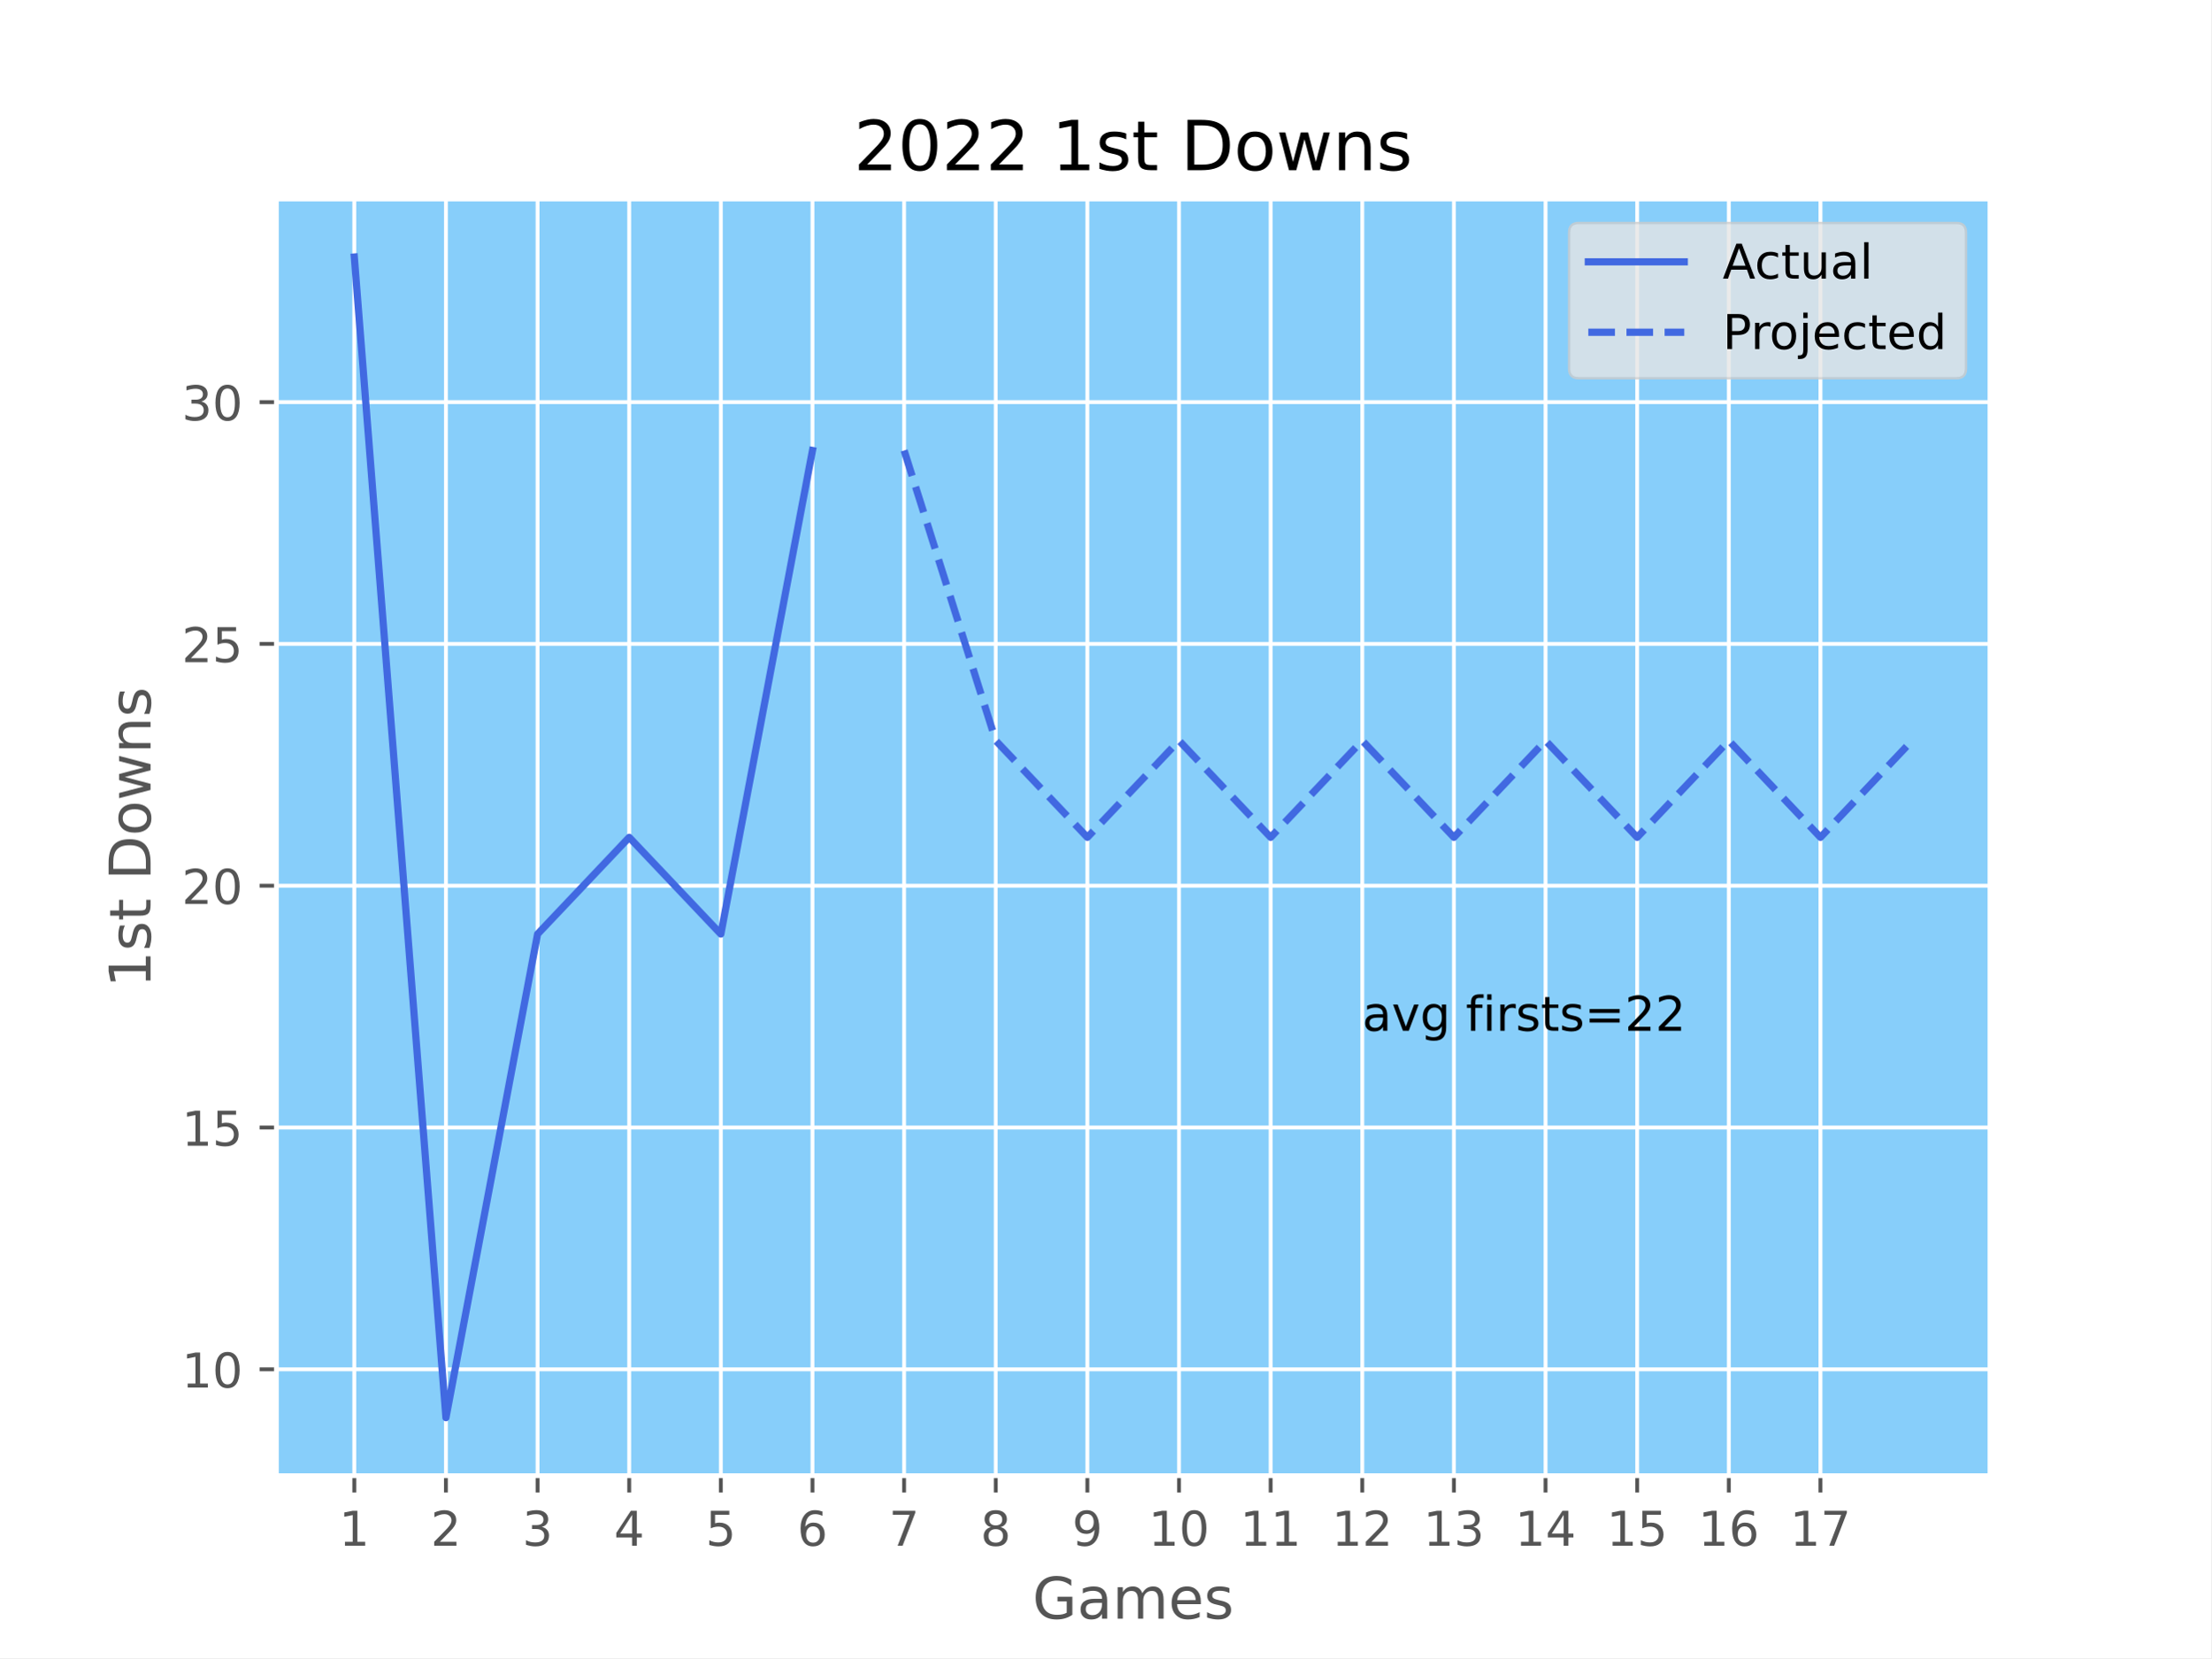
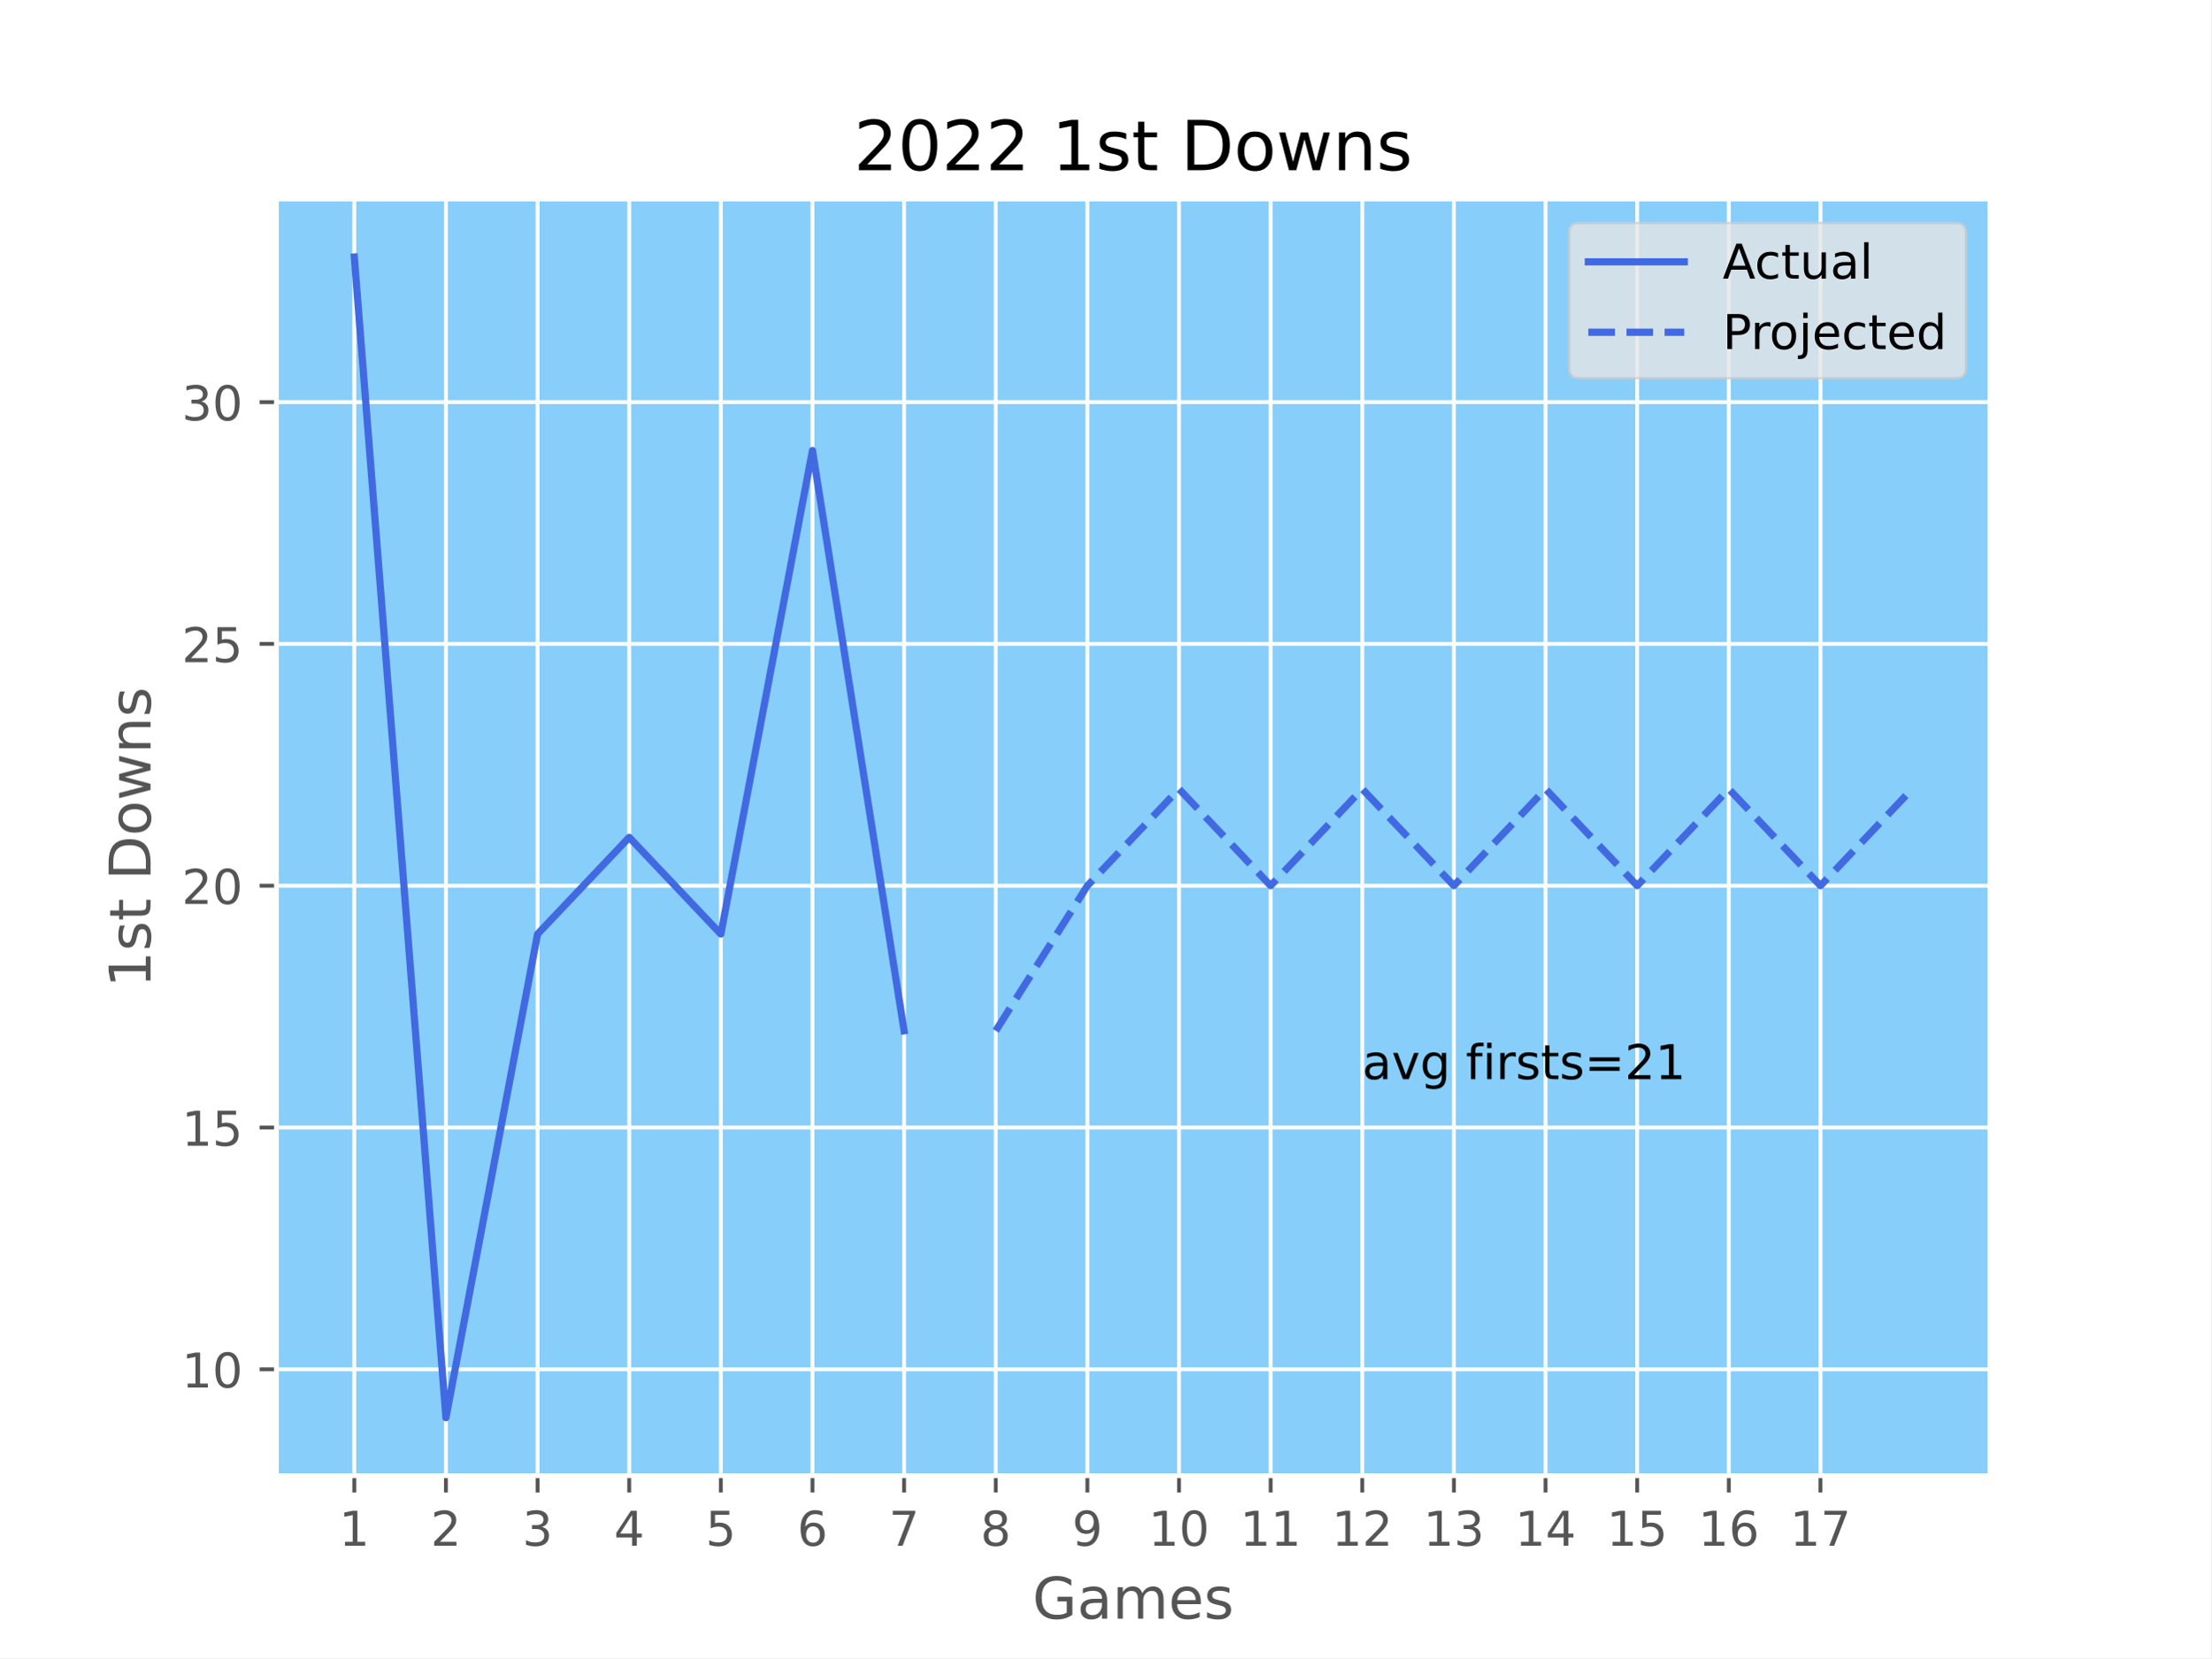
<svg xmlns="http://www.w3.org/2000/svg" xmlns:xlink="http://www.w3.org/1999/xlink" width="460.8pt" height="345.6pt" viewBox="0 0 460.8 345.6" version="1.1">
  <defs>
    <style type="text/css">*{stroke-linejoin: round; stroke-linecap: butt}</style>
  </defs>
  <g id="figure_1">
    <g id="patch_1">
      <path d="M 0 345.6  L 460.8 345.6  L 460.8 0  L 0 0  z " style="fill: #ffffff" />
    </g>
    <g id="axes_1">
      <g id="patch_2">
        <path d="M 57.6 307.584  L 414.72 307.584  L 414.72 41.472  L 57.6 41.472  z " style="fill: #87cefa" />
      </g>
      <g id="matplotlib.axis_1">
        <g id="xtick_1">
          <g id="line2d_1">
-             <path d="M 73.833 307.584  L 73.833 41.472  " clip-path="url(#pb34b026ad5)" style="fill: none; stroke: #ffffff; stroke-width: 0.8; stroke-linecap: square" />
+             <path d="M 73.833 307.584  L 73.833 41.472  " clip-path="url(#pcdaeeb64b1)" style="fill: none; stroke: #ffffff; stroke-width: 0.8; stroke-linecap: square" />
          </g>
          <g id="line2d_2">
            <defs>
-               <path id="m1aa68acdee" d="M 0 0  L 0 3.5  " style="stroke: #555555; stroke-width: 0.8" />
+               <path id="m46cfecf0d4" d="M 0 0  L 0 3.5  " style="stroke: #555555; stroke-width: 0.8" />
            </defs>
            <g>
-               <use xlink:href="#m1aa68acdee" x="73.833" y="307.584" style="fill: #555555; stroke: #555555; stroke-width: 0.8" />
+               <use xlink:href="#m46cfecf0d4" x="73.833" y="307.584" style="fill: #555555; stroke: #555555; stroke-width: 0.8" />
            </g>
          </g>
          <g id="text_1">
            <g style="fill: #555555" transform="translate(70.65148 322.1824) scale(0.1 -0.1)">
              <defs>
                <path id="DejaVuSans-31" d="M 794 531  L 1825 531  L 1825 4091  L 703 3866  L 703 4441  L 1819 4666  L 2450 4666  L 2450 531  L 3481 531  L 3481 0  L 794 0  L 794 531  z " transform="scale(0.015625)" />
              </defs>
              <use xlink:href="#DejaVuSans-31" />
            </g>
          </g>
        </g>
        <g id="xtick_2">
          <g id="line2d_3">
-             <path d="M 92.93 307.584  L 92.93 41.472  " clip-path="url(#pb34b026ad5)" style="fill: none; stroke: #ffffff; stroke-width: 0.8; stroke-linecap: square" />
+             <path d="M 92.93 307.584  L 92.93 41.472  " clip-path="url(#pcdaeeb64b1)" style="fill: none; stroke: #ffffff; stroke-width: 0.8; stroke-linecap: square" />
          </g>
          <g id="line2d_4">
            <g>
-               <use xlink:href="#m1aa68acdee" x="92.93" y="307.584" style="fill: #555555; stroke: #555555; stroke-width: 0.8" />
+               <use xlink:href="#m46cfecf0d4" x="92.93" y="307.584" style="fill: #555555; stroke: #555555; stroke-width: 0.8" />
            </g>
          </g>
          <g id="text_2">
            <g style="fill: #555555" transform="translate(89.7488 322.1824) scale(0.1 -0.1)">
              <defs>
                <path id="DejaVuSans-32" d="M 1228 531  L 3431 531  L 3431 0  L 469 0  L 469 531  Q 828 903 1448 1529  Q 2069 2156 2228 2338  Q 2531 2678 2651 2914  Q 2772 3150 2772 3378  Q 2772 3750 2511 3984  Q 2250 4219 1831 4219  Q 1534 4219 1204 4116  Q 875 4013 500 3803  L 500 4441  Q 881 4594 1212 4672  Q 1544 4750 1819 4750  Q 2544 4750 2975 4387  Q 3406 4025 3406 3419  Q 3406 3131 3298 2873  Q 3191 2616 2906 2266  Q 2828 2175 2409 1742  Q 1991 1309 1228 531  z " transform="scale(0.015625)" />
              </defs>
              <use xlink:href="#DejaVuSans-32" />
            </g>
          </g>
        </g>
        <g id="xtick_3">
          <g id="line2d_5">
-             <path d="M 112.027 307.584  L 112.027 41.472  " clip-path="url(#pb34b026ad5)" style="fill: none; stroke: #ffffff; stroke-width: 0.8; stroke-linecap: square" />
+             <path d="M 112.027 307.584  L 112.027 41.472  " clip-path="url(#pcdaeeb64b1)" style="fill: none; stroke: #ffffff; stroke-width: 0.8; stroke-linecap: square" />
          </g>
          <g id="line2d_6">
            <g>
-               <use xlink:href="#m1aa68acdee" x="112.027" y="307.584" style="fill: #555555; stroke: #555555; stroke-width: 0.8" />
+               <use xlink:href="#m46cfecf0d4" x="112.027" y="307.584" style="fill: #555555; stroke: #555555; stroke-width: 0.8" />
            </g>
          </g>
          <g id="text_3">
            <g style="fill: #555555" transform="translate(108.8461 322.1824) scale(0.1 -0.1)">
              <defs>
                <path id="DejaVuSans-33" d="M 2597 2516  Q 3050 2419 3304 2112  Q 3559 1806 3559 1356  Q 3559 666 3084 287  Q 2609 -91 1734 -91  Q 1441 -91 1130 -33  Q 819 25 488 141  L 488 750  Q 750 597 1062 519  Q 1375 441 1716 441  Q 2309 441 2620 675  Q 2931 909 2931 1356  Q 2931 1769 2642 2001  Q 2353 2234 1838 2234  L 1294 2234  L 1294 2753  L 1863 2753  Q 2328 2753 2575 2939  Q 2822 3125 2822 3475  Q 2822 3834 2567 4026  Q 2313 4219 1838 4219  Q 1578 4219 1281 4162  Q 984 4106 628 3988  L 628 4550  Q 988 4650 1302 4700  Q 1616 4750 1894 4750  Q 2613 4750 3031 4423  Q 3450 4097 3450 3541  Q 3450 3153 3228 2886  Q 3006 2619 2597 2516  z " transform="scale(0.015625)" />
              </defs>
              <use xlink:href="#DejaVuSans-33" />
            </g>
          </g>
        </g>
        <g id="xtick_4">
          <g id="line2d_7">
-             <path d="M 131.125 307.584  L 131.125 41.472  " clip-path="url(#pb34b026ad5)" style="fill: none; stroke: #ffffff; stroke-width: 0.8; stroke-linecap: square" />
+             <path d="M 131.125 307.584  L 131.125 41.472  " clip-path="url(#pcdaeeb64b1)" style="fill: none; stroke: #ffffff; stroke-width: 0.8; stroke-linecap: square" />
          </g>
          <g id="line2d_8">
            <g>
-               <use xlink:href="#m1aa68acdee" x="131.125" y="307.584" style="fill: #555555; stroke: #555555; stroke-width: 0.8" />
+               <use xlink:href="#m46cfecf0d4" x="131.125" y="307.584" style="fill: #555555; stroke: #555555; stroke-width: 0.8" />
            </g>
          </g>
          <g id="text_4">
            <g style="fill: #555555" transform="translate(127.9435 322.1824) scale(0.1 -0.1)">
              <defs>
                <path id="DejaVuSans-34" d="M 2419 4116  L 825 1625  L 2419 1625  L 2419 4116  z M 2253 4666  L 3047 4666  L 3047 1625  L 3713 1625  L 3713 1100  L 3047 1100  L 3047 0  L 2419 0  L 2419 1100  L 313 1100  L 313 1709  L 2253 4666  z " transform="scale(0.015625)" />
              </defs>
              <use xlink:href="#DejaVuSans-34" />
            </g>
          </g>
        </g>
        <g id="xtick_5">
          <g id="line2d_9">
-             <path d="M 150.222 307.584  L 150.222 41.472  " clip-path="url(#pb34b026ad5)" style="fill: none; stroke: #ffffff; stroke-width: 0.8; stroke-linecap: square" />
+             <path d="M 150.222 307.584  L 150.222 41.472  " clip-path="url(#pcdaeeb64b1)" style="fill: none; stroke: #ffffff; stroke-width: 0.8; stroke-linecap: square" />
          </g>
          <g id="line2d_10">
            <g>
-               <use xlink:href="#m1aa68acdee" x="150.222" y="307.584" style="fill: #555555; stroke: #555555; stroke-width: 0.8" />
+               <use xlink:href="#m46cfecf0d4" x="150.222" y="307.584" style="fill: #555555; stroke: #555555; stroke-width: 0.8" />
            </g>
          </g>
          <g id="text_5">
            <g style="fill: #555555" transform="translate(147.0408 322.1824) scale(0.1 -0.1)">
              <defs>
                <path id="DejaVuSans-35" d="M 691 4666  L 3169 4666  L 3169 4134  L 1269 4134  L 1269 2991  Q 1406 3038 1543 3061  Q 1681 3084 1819 3084  Q 2600 3084 3056 2656  Q 3513 2228 3513 1497  Q 3513 744 3044 326  Q 2575 -91 1722 -91  Q 1428 -91 1123 -41  Q 819 9 494 109  L 494 744  Q 775 591 1075 516  Q 1375 441 1709 441  Q 2250 441 2565 725  Q 2881 1009 2881 1497  Q 2881 1984 2565 2268  Q 2250 2553 1709 2553  Q 1456 2553 1204 2497  Q 953 2441 691 2322  L 691 4666  z " transform="scale(0.015625)" />
              </defs>
              <use xlink:href="#DejaVuSans-35" />
            </g>
          </g>
        </g>
        <g id="xtick_6">
          <g id="line2d_11">
-             <path d="M 169.319 307.584  L 169.319 41.472  " clip-path="url(#pb34b026ad5)" style="fill: none; stroke: #ffffff; stroke-width: 0.8; stroke-linecap: square" />
+             <path d="M 169.319 307.584  L 169.319 41.472  " clip-path="url(#pcdaeeb64b1)" style="fill: none; stroke: #ffffff; stroke-width: 0.8; stroke-linecap: square" />
          </g>
          <g id="line2d_12">
            <g>
-               <use xlink:href="#m1aa68acdee" x="169.319" y="307.584" style="fill: #555555; stroke: #555555; stroke-width: 0.8" />
+               <use xlink:href="#m46cfecf0d4" x="169.319" y="307.584" style="fill: #555555; stroke: #555555; stroke-width: 0.8" />
            </g>
          </g>
          <g id="text_6">
            <g style="fill: #555555" transform="translate(166.1381 322.1824) scale(0.1 -0.1)">
              <defs>
                <path id="DejaVuSans-36" d="M 2113 2584  Q 1688 2584 1439 2293  Q 1191 2003 1191 1497  Q 1191 994 1439 701  Q 1688 409 2113 409  Q 2538 409 2786 701  Q 3034 994 3034 1497  Q 3034 2003 2786 2293  Q 2538 2584 2113 2584  z M 3366 4563  L 3366 3988  Q 3128 4100 2886 4159  Q 2644 4219 2406 4219  Q 1781 4219 1451 3797  Q 1122 3375 1075 2522  Q 1259 2794 1537 2939  Q 1816 3084 2150 3084  Q 2853 3084 3261 2657  Q 3669 2231 3669 1497  Q 3669 778 3244 343  Q 2819 -91 2113 -91  Q 1303 -91 875 529  Q 447 1150 447 2328  Q 447 3434 972 4092  Q 1497 4750 2381 4750  Q 2619 4750 2861 4703  Q 3103 4656 3366 4563  z " transform="scale(0.015625)" />
              </defs>
              <use xlink:href="#DejaVuSans-36" />
            </g>
          </g>
        </g>
        <g id="xtick_7">
          <g id="line2d_13">
-             <path d="M 188.417 307.584  L 188.417 41.472  " clip-path="url(#pb34b026ad5)" style="fill: none; stroke: #ffffff; stroke-width: 0.8; stroke-linecap: square" />
+             <path d="M 188.417 307.584  L 188.417 41.472  " clip-path="url(#pcdaeeb64b1)" style="fill: none; stroke: #ffffff; stroke-width: 0.8; stroke-linecap: square" />
          </g>
          <g id="line2d_14">
            <g>
-               <use xlink:href="#m1aa68acdee" x="188.417" y="307.584" style="fill: #555555; stroke: #555555; stroke-width: 0.8" />
+               <use xlink:href="#m46cfecf0d4" x="188.417" y="307.584" style="fill: #555555; stroke: #555555; stroke-width: 0.8" />
            </g>
          </g>
          <g id="text_7">
            <g style="fill: #555555" transform="translate(185.2354 322.1824) scale(0.1 -0.1)">
              <defs>
                <path id="DejaVuSans-37" d="M 525 4666  L 3525 4666  L 3525 4397  L 1831 0  L 1172 0  L 2766 4134  L 525 4134  L 525 4666  z " transform="scale(0.015625)" />
              </defs>
              <use xlink:href="#DejaVuSans-37" />
            </g>
          </g>
        </g>
        <g id="xtick_8">
          <g id="line2d_15">
-             <path d="M 207.514 307.584  L 207.514 41.472  " clip-path="url(#pb34b026ad5)" style="fill: none; stroke: #ffffff; stroke-width: 0.8; stroke-linecap: square" />
+             <path d="M 207.514 307.584  L 207.514 41.472  " clip-path="url(#pcdaeeb64b1)" style="fill: none; stroke: #ffffff; stroke-width: 0.8; stroke-linecap: square" />
          </g>
          <g id="line2d_16">
            <g>
-               <use xlink:href="#m1aa68acdee" x="207.514" y="307.584" style="fill: #555555; stroke: #555555; stroke-width: 0.8" />
+               <use xlink:href="#m46cfecf0d4" x="207.514" y="307.584" style="fill: #555555; stroke: #555555; stroke-width: 0.8" />
            </g>
          </g>
          <g id="text_8">
            <g style="fill: #555555" transform="translate(204.3328 322.1824) scale(0.1 -0.1)">
              <defs>
                <path id="DejaVuSans-38" d="M 2034 2216  Q 1584 2216 1326 1975  Q 1069 1734 1069 1313  Q 1069 891 1326 650  Q 1584 409 2034 409  Q 2484 409 2743 651  Q 3003 894 3003 1313  Q 3003 1734 2745 1975  Q 2488 2216 2034 2216  z M 1403 2484  Q 997 2584 770 2862  Q 544 3141 544 3541  Q 544 4100 942 4425  Q 1341 4750 2034 4750  Q 2731 4750 3128 4425  Q 3525 4100 3525 3541  Q 3525 3141 3298 2862  Q 3072 2584 2669 2484  Q 3125 2378 3379 2068  Q 3634 1759 3634 1313  Q 3634 634 3220 271  Q 2806 -91 2034 -91  Q 1263 -91 848 271  Q 434 634 434 1313  Q 434 1759 690 2068  Q 947 2378 1403 2484  z M 1172 3481  Q 1172 3119 1398 2916  Q 1625 2713 2034 2713  Q 2441 2713 2670 2916  Q 2900 3119 2900 3481  Q 2900 3844 2670 4047  Q 2441 4250 2034 4250  Q 1625 4250 1398 4047  Q 1172 3844 1172 3481  z " transform="scale(0.015625)" />
              </defs>
              <use xlink:href="#DejaVuSans-38" />
            </g>
          </g>
        </g>
        <g id="xtick_9">
          <g id="line2d_17">
-             <path d="M 226.611 307.584  L 226.611 41.472  " clip-path="url(#pb34b026ad5)" style="fill: none; stroke: #ffffff; stroke-width: 0.8; stroke-linecap: square" />
+             <path d="M 226.611 307.584  L 226.611 41.472  " clip-path="url(#pcdaeeb64b1)" style="fill: none; stroke: #ffffff; stroke-width: 0.8; stroke-linecap: square" />
          </g>
          <g id="line2d_18">
            <g>
-               <use xlink:href="#m1aa68acdee" x="226.611" y="307.584" style="fill: #555555; stroke: #555555; stroke-width: 0.8" />
+               <use xlink:href="#m46cfecf0d4" x="226.611" y="307.584" style="fill: #555555; stroke: #555555; stroke-width: 0.8" />
            </g>
          </g>
          <g id="text_9">
            <g style="fill: #555555" transform="translate(223.4301 322.1824) scale(0.1 -0.1)">
              <defs>
                <path id="DejaVuSans-39" d="M 703 97  L 703 672  Q 941 559 1184 500  Q 1428 441 1663 441  Q 2288 441 2617 861  Q 2947 1281 2994 2138  Q 2813 1869 2534 1725  Q 2256 1581 1919 1581  Q 1219 1581 811 2004  Q 403 2428 403 3163  Q 403 3881 828 4315  Q 1253 4750 1959 4750  Q 2769 4750 3195 4129  Q 3622 3509 3622 2328  Q 3622 1225 3098 567  Q 2575 -91 1691 -91  Q 1453 -91 1209 -44  Q 966 3 703 97  z M 1959 2075  Q 2384 2075 2632 2365  Q 2881 2656 2881 3163  Q 2881 3666 2632 3958  Q 2384 4250 1959 4250  Q 1534 4250 1286 3958  Q 1038 3666 1038 3163  Q 1038 2656 1286 2365  Q 1534 2075 1959 2075  z " transform="scale(0.015625)" />
              </defs>
              <use xlink:href="#DejaVuSans-39" />
            </g>
          </g>
        </g>
        <g id="xtick_10">
          <g id="line2d_19">
-             <path d="M 245.709 307.584  L 245.709 41.472  " clip-path="url(#pb34b026ad5)" style="fill: none; stroke: #ffffff; stroke-width: 0.8; stroke-linecap: square" />
+             <path d="M 245.709 307.584  L 245.709 41.472  " clip-path="url(#pcdaeeb64b1)" style="fill: none; stroke: #ffffff; stroke-width: 0.8; stroke-linecap: square" />
          </g>
          <g id="line2d_20">
            <g>
-               <use xlink:href="#m1aa68acdee" x="245.709" y="307.584" style="fill: #555555; stroke: #555555; stroke-width: 0.8" />
+               <use xlink:href="#m46cfecf0d4" x="245.709" y="307.584" style="fill: #555555; stroke: #555555; stroke-width: 0.8" />
            </g>
          </g>
          <g id="text_10">
            <g style="fill: #555555" transform="translate(239.3462 322.1824) scale(0.1 -0.1)">
              <defs>
                <path id="DejaVuSans-30" d="M 2034 4250  Q 1547 4250 1301 3770  Q 1056 3291 1056 2328  Q 1056 1369 1301 889  Q 1547 409 2034 409  Q 2525 409 2770 889  Q 3016 1369 3016 2328  Q 3016 3291 2770 3770  Q 2525 4250 2034 4250  z M 2034 4750  Q 2819 4750 3233 4129  Q 3647 3509 3647 2328  Q 3647 1150 3233 529  Q 2819 -91 2034 -91  Q 1250 -91 836 529  Q 422 1150 422 2328  Q 422 3509 836 4129  Q 1250 4750 2034 4750  z " transform="scale(0.015625)" />
              </defs>
              <use xlink:href="#DejaVuSans-31" />
              <use xlink:href="#DejaVuSans-30" x="63.623" />
            </g>
          </g>
        </g>
        <g id="xtick_11">
          <g id="line2d_21">
-             <path d="M 264.806 307.584  L 264.806 41.472  " clip-path="url(#pb34b026ad5)" style="fill: none; stroke: #ffffff; stroke-width: 0.8; stroke-linecap: square" />
+             <path d="M 264.806 307.584  L 264.806 41.472  " clip-path="url(#pcdaeeb64b1)" style="fill: none; stroke: #ffffff; stroke-width: 0.8; stroke-linecap: square" />
          </g>
          <g id="line2d_22">
            <g>
-               <use xlink:href="#m1aa68acdee" x="264.806" y="307.584" style="fill: #555555; stroke: #555555; stroke-width: 0.8" />
+               <use xlink:href="#m46cfecf0d4" x="264.806" y="307.584" style="fill: #555555; stroke: #555555; stroke-width: 0.8" />
            </g>
          </g>
          <g id="text_11">
            <g style="fill: #555555" transform="translate(258.4435 322.1824) scale(0.1 -0.1)">
              <use xlink:href="#DejaVuSans-31" />
              <use xlink:href="#DejaVuSans-31" x="63.623" />
            </g>
          </g>
        </g>
        <g id="xtick_12">
          <g id="line2d_23">
-             <path d="M 283.903 307.584  L 283.903 41.472  " clip-path="url(#pb34b026ad5)" style="fill: none; stroke: #ffffff; stroke-width: 0.8; stroke-linecap: square" />
+             <path d="M 283.903 307.584  L 283.903 41.472  " clip-path="url(#pcdaeeb64b1)" style="fill: none; stroke: #ffffff; stroke-width: 0.8; stroke-linecap: square" />
          </g>
          <g id="line2d_24">
            <g>
-               <use xlink:href="#m1aa68acdee" x="283.903" y="307.584" style="fill: #555555; stroke: #555555; stroke-width: 0.8" />
+               <use xlink:href="#m46cfecf0d4" x="283.903" y="307.584" style="fill: #555555; stroke: #555555; stroke-width: 0.8" />
            </g>
          </g>
          <g id="text_12">
            <g style="fill: #555555" transform="translate(277.5408 322.1824) scale(0.1 -0.1)">
              <use xlink:href="#DejaVuSans-31" />
              <use xlink:href="#DejaVuSans-32" x="63.623" />
            </g>
          </g>
        </g>
        <g id="xtick_13">
          <g id="line2d_25">
-             <path d="M 303.001 307.584  L 303.001 41.472  " clip-path="url(#pb34b026ad5)" style="fill: none; stroke: #ffffff; stroke-width: 0.8; stroke-linecap: square" />
+             <path d="M 303.001 307.584  L 303.001 41.472  " clip-path="url(#pcdaeeb64b1)" style="fill: none; stroke: #ffffff; stroke-width: 0.8; stroke-linecap: square" />
          </g>
          <g id="line2d_26">
            <g>
-               <use xlink:href="#m1aa68acdee" x="303.001" y="307.584" style="fill: #555555; stroke: #555555; stroke-width: 0.8" />
+               <use xlink:href="#m46cfecf0d4" x="303.001" y="307.584" style="fill: #555555; stroke: #555555; stroke-width: 0.8" />
            </g>
          </g>
          <g id="text_13">
            <g style="fill: #555555" transform="translate(296.6381 322.1824) scale(0.1 -0.1)">
              <use xlink:href="#DejaVuSans-31" />
              <use xlink:href="#DejaVuSans-33" x="63.623" />
            </g>
          </g>
        </g>
        <g id="xtick_14">
          <g id="line2d_27">
-             <path d="M 322.098 307.584  L 322.098 41.472  " clip-path="url(#pb34b026ad5)" style="fill: none; stroke: #ffffff; stroke-width: 0.8; stroke-linecap: square" />
+             <path d="M 322.098 307.584  L 322.098 41.472  " clip-path="url(#pcdaeeb64b1)" style="fill: none; stroke: #ffffff; stroke-width: 0.8; stroke-linecap: square" />
          </g>
          <g id="line2d_28">
            <g>
-               <use xlink:href="#m1aa68acdee" x="322.098" y="307.584" style="fill: #555555; stroke: #555555; stroke-width: 0.8" />
+               <use xlink:href="#m46cfecf0d4" x="322.098" y="307.584" style="fill: #555555; stroke: #555555; stroke-width: 0.8" />
            </g>
          </g>
          <g id="text_14">
            <g style="fill: #555555" transform="translate(315.7355 322.1824) scale(0.1 -0.1)">
              <use xlink:href="#DejaVuSans-31" />
              <use xlink:href="#DejaVuSans-34" x="63.623" />
            </g>
          </g>
        </g>
        <g id="xtick_15">
          <g id="line2d_29">
-             <path d="M 341.195 307.584  L 341.195 41.472  " clip-path="url(#pb34b026ad5)" style="fill: none; stroke: #ffffff; stroke-width: 0.8; stroke-linecap: square" />
+             <path d="M 341.195 307.584  L 341.195 41.472  " clip-path="url(#pcdaeeb64b1)" style="fill: none; stroke: #ffffff; stroke-width: 0.8; stroke-linecap: square" />
          </g>
          <g id="line2d_30">
            <g>
-               <use xlink:href="#m1aa68acdee" x="341.195" y="307.584" style="fill: #555555; stroke: #555555; stroke-width: 0.8" />
+               <use xlink:href="#m46cfecf0d4" x="341.195" y="307.584" style="fill: #555555; stroke: #555555; stroke-width: 0.8" />
            </g>
          </g>
          <g id="text_15">
            <g style="fill: #555555" transform="translate(334.8328 322.1824) scale(0.1 -0.1)">
              <use xlink:href="#DejaVuSans-31" />
              <use xlink:href="#DejaVuSans-35" x="63.623" />
            </g>
          </g>
        </g>
        <g id="xtick_16">
          <g id="line2d_31">
-             <path d="M 360.293 307.584  L 360.293 41.472  " clip-path="url(#pb34b026ad5)" style="fill: none; stroke: #ffffff; stroke-width: 0.8; stroke-linecap: square" />
+             <path d="M 360.293 307.584  L 360.293 41.472  " clip-path="url(#pcdaeeb64b1)" style="fill: none; stroke: #ffffff; stroke-width: 0.8; stroke-linecap: square" />
          </g>
          <g id="line2d_32">
            <g>
-               <use xlink:href="#m1aa68acdee" x="360.293" y="307.584" style="fill: #555555; stroke: #555555; stroke-width: 0.8" />
+               <use xlink:href="#m46cfecf0d4" x="360.293" y="307.584" style="fill: #555555; stroke: #555555; stroke-width: 0.8" />
            </g>
          </g>
          <g id="text_16">
            <g style="fill: #555555" transform="translate(353.9301 322.1824) scale(0.1 -0.1)">
              <use xlink:href="#DejaVuSans-31" />
              <use xlink:href="#DejaVuSans-36" x="63.623" />
            </g>
          </g>
        </g>
        <g id="xtick_17">
          <g id="line2d_33">
-             <path d="M 379.39 307.584  L 379.39 41.472  " clip-path="url(#pb34b026ad5)" style="fill: none; stroke: #ffffff; stroke-width: 0.8; stroke-linecap: square" />
+             <path d="M 379.39 307.584  L 379.39 41.472  " clip-path="url(#pcdaeeb64b1)" style="fill: none; stroke: #ffffff; stroke-width: 0.8; stroke-linecap: square" />
          </g>
          <g id="line2d_34">
            <g>
-               <use xlink:href="#m1aa68acdee" x="379.39" y="307.584" style="fill: #555555; stroke: #555555; stroke-width: 0.8" />
+               <use xlink:href="#m46cfecf0d4" x="379.39" y="307.584" style="fill: #555555; stroke: #555555; stroke-width: 0.8" />
            </g>
          </g>
          <g id="text_17">
            <g style="fill: #555555" transform="translate(373.0274 322.1824) scale(0.1 -0.1)">
              <use xlink:href="#DejaVuSans-31" />
              <use xlink:href="#DejaVuSans-37" x="63.623" />
            </g>
          </g>
        </g>
        <g id="text_18">
          <g style="fill: #555555" transform="translate(215.1722 337.3802) scale(0.12 -0.12)">
            <defs>
              <path id="DejaVuSans-47" d="M 3809 666  L 3809 1919  L 2778 1919  L 2778 2438  L 4434 2438  L 4434 434  Q 4069 175 3628 42  Q 3188 -91 2688 -91  Q 1594 -91 976 548  Q 359 1188 359 2328  Q 359 3472 976 4111  Q 1594 4750 2688 4750  Q 3144 4750 3555 4637  Q 3966 4525 4313 4306  L 4313 3634  Q 3963 3931 3569 4081  Q 3175 4231 2741 4231  Q 1884 4231 1454 3753  Q 1025 3275 1025 2328  Q 1025 1384 1454 906  Q 1884 428 2741 428  Q 3075 428 3337 486  Q 3600 544 3809 666  z " transform="scale(0.015625)" />
              <path id="DejaVuSans-61" d="M 2194 1759  Q 1497 1759 1228 1600  Q 959 1441 959 1056  Q 959 750 1161 570  Q 1363 391 1709 391  Q 2188 391 2477 730  Q 2766 1069 2766 1631  L 2766 1759  L 2194 1759  z M 3341 1997  L 3341 0  L 2766 0  L 2766 531  Q 2569 213 2275 61  Q 1981 -91 1556 -91  Q 1019 -91 701 211  Q 384 513 384 1019  Q 384 1609 779 1909  Q 1175 2209 1959 2209  L 2766 2209  L 2766 2266  Q 2766 2663 2505 2880  Q 2244 3097 1772 3097  Q 1472 3097 1187 3025  Q 903 2953 641 2809  L 641 3341  Q 956 3463 1253 3523  Q 1550 3584 1831 3584  Q 2591 3584 2966 3190  Q 3341 2797 3341 1997  z " transform="scale(0.015625)" />
              <path id="DejaVuSans-6d" d="M 3328 2828  Q 3544 3216 3844 3400  Q 4144 3584 4550 3584  Q 5097 3584 5394 3201  Q 5691 2819 5691 2113  L 5691 0  L 5113 0  L 5113 2094  Q 5113 2597 4934 2840  Q 4756 3084 4391 3084  Q 3944 3084 3684 2787  Q 3425 2491 3425 1978  L 3425 0  L 2847 0  L 2847 2094  Q 2847 2600 2669 2842  Q 2491 3084 2119 3084  Q 1678 3084 1418 2786  Q 1159 2488 1159 1978  L 1159 0  L 581 0  L 581 3500  L 1159 3500  L 1159 2956  Q 1356 3278 1631 3431  Q 1906 3584 2284 3584  Q 2666 3584 2933 3390  Q 3200 3197 3328 2828  z " transform="scale(0.015625)" />
              <path id="DejaVuSans-65" d="M 3597 1894  L 3597 1613  L 953 1613  Q 991 1019 1311 708  Q 1631 397 2203 397  Q 2534 397 2845 478  Q 3156 559 3463 722  L 3463 178  Q 3153 47 2828 -22  Q 2503 -91 2169 -91  Q 1331 -91 842 396  Q 353 884 353 1716  Q 353 2575 817 3079  Q 1281 3584 2069 3584  Q 2775 3584 3186 3129  Q 3597 2675 3597 1894  z M 3022 2063  Q 3016 2534 2758 2815  Q 2500 3097 2075 3097  Q 1594 3097 1305 2825  Q 1016 2553 972 2059  L 3022 2063  z " transform="scale(0.015625)" />
              <path id="DejaVuSans-73" d="M 2834 3397  L 2834 2853  Q 2591 2978 2328 3040  Q 2066 3103 1784 3103  Q 1356 3103 1142 2972  Q 928 2841 928 2578  Q 928 2378 1081 2264  Q 1234 2150 1697 2047  L 1894 2003  Q 2506 1872 2764 1633  Q 3022 1394 3022 966  Q 3022 478 2636 193  Q 2250 -91 1575 -91  Q 1294 -91 989 -36  Q 684 19 347 128  L 347 722  Q 666 556 975 473  Q 1284 391 1588 391  Q 1994 391 2212 530  Q 2431 669 2431 922  Q 2431 1156 2273 1281  Q 2116 1406 1581 1522  L 1381 1569  Q 847 1681 609 1914  Q 372 2147 372 2553  Q 372 3047 722 3315  Q 1072 3584 1716 3584  Q 2034 3584 2315 3537  Q 2597 3491 2834 3397  z " transform="scale(0.015625)" />
            </defs>
            <use xlink:href="#DejaVuSans-47" />
            <use xlink:href="#DejaVuSans-61" x="77.49" />
            <use xlink:href="#DejaVuSans-6d" x="138.77" />
            <use xlink:href="#DejaVuSans-65" x="236.182" />
            <use xlink:href="#DejaVuSans-73" x="297.705" />
          </g>
        </g>
      </g>
      <g id="matplotlib.axis_2">
        <g id="ytick_1">
          <g id="line2d_35">
-             <path d="M 57.6 285.408  L 414.72 285.408  " clip-path="url(#pb34b026ad5)" style="fill: none; stroke: #ffffff; stroke-width: 0.8; stroke-linecap: square" />
+             <path d="M 57.6 285.408  L 414.72 285.408  " clip-path="url(#pcdaeeb64b1)" style="fill: none; stroke: #ffffff; stroke-width: 0.8; stroke-linecap: square" />
          </g>
          <g id="line2d_36">
            <defs>
-               <path id="m957d3a0a0b" d="M 0 0  L -3.5 0  " style="stroke: #555555; stroke-width: 0.8" />
+               <path id="m4bfd0c9c10" d="M 0 0  L -3.5 0  " style="stroke: #555555; stroke-width: 0.8" />
            </defs>
            <g>
-               <use xlink:href="#m957d3a0a0b" x="57.6" y="285.408" style="fill: #555555; stroke: #555555; stroke-width: 0.8" />
+               <use xlink:href="#m4bfd0c9c10" x="57.6" y="285.408" style="fill: #555555; stroke: #555555; stroke-width: 0.8" />
            </g>
          </g>
          <g id="text_19">
            <g style="fill: #555555" transform="translate(37.875 289.2072) scale(0.1 -0.1)">
              <use xlink:href="#DejaVuSans-31" />
              <use xlink:href="#DejaVuSans-30" x="63.623" />
            </g>
          </g>
        </g>
        <g id="ytick_2">
          <g id="line2d_37">
-             <path d="M 57.6 235.008  L 414.72 235.008  " clip-path="url(#pb34b026ad5)" style="fill: none; stroke: #ffffff; stroke-width: 0.8; stroke-linecap: square" />
+             <path d="M 57.6 235.008  L 414.72 235.008  " clip-path="url(#pcdaeeb64b1)" style="fill: none; stroke: #ffffff; stroke-width: 0.8; stroke-linecap: square" />
          </g>
          <g id="line2d_38">
            <g>
-               <use xlink:href="#m957d3a0a0b" x="57.6" y="235.008" style="fill: #555555; stroke: #555555; stroke-width: 0.8" />
+               <use xlink:href="#m4bfd0c9c10" x="57.6" y="235.008" style="fill: #555555; stroke: #555555; stroke-width: 0.8" />
            </g>
          </g>
          <g id="text_20">
            <g style="fill: #555555" transform="translate(37.875 238.8072) scale(0.1 -0.1)">
              <use xlink:href="#DejaVuSans-31" />
              <use xlink:href="#DejaVuSans-35" x="63.623" />
            </g>
          </g>
        </g>
        <g id="ytick_3">
          <g id="line2d_39">
-             <path d="M 57.6 184.608  L 414.72 184.608  " clip-path="url(#pb34b026ad5)" style="fill: none; stroke: #ffffff; stroke-width: 0.8; stroke-linecap: square" />
+             <path d="M 57.6 184.608  L 414.72 184.608  " clip-path="url(#pcdaeeb64b1)" style="fill: none; stroke: #ffffff; stroke-width: 0.8; stroke-linecap: square" />
          </g>
          <g id="line2d_40">
            <g>
-               <use xlink:href="#m957d3a0a0b" x="57.6" y="184.608" style="fill: #555555; stroke: #555555; stroke-width: 0.8" />
+               <use xlink:href="#m4bfd0c9c10" x="57.6" y="184.608" style="fill: #555555; stroke: #555555; stroke-width: 0.8" />
            </g>
          </g>
          <g id="text_21">
            <g style="fill: #555555" transform="translate(37.875 188.4072) scale(0.1 -0.1)">
              <use xlink:href="#DejaVuSans-32" />
              <use xlink:href="#DejaVuSans-30" x="63.623" />
            </g>
          </g>
        </g>
        <g id="ytick_4">
          <g id="line2d_41">
-             <path d="M 57.6 134.208  L 414.72 134.208  " clip-path="url(#pb34b026ad5)" style="fill: none; stroke: #ffffff; stroke-width: 0.8; stroke-linecap: square" />
+             <path d="M 57.6 134.208  L 414.72 134.208  " clip-path="url(#pcdaeeb64b1)" style="fill: none; stroke: #ffffff; stroke-width: 0.8; stroke-linecap: square" />
          </g>
          <g id="line2d_42">
            <g>
-               <use xlink:href="#m957d3a0a0b" x="57.6" y="134.208" style="fill: #555555; stroke: #555555; stroke-width: 0.8" />
+               <use xlink:href="#m4bfd0c9c10" x="57.6" y="134.208" style="fill: #555555; stroke: #555555; stroke-width: 0.8" />
            </g>
          </g>
          <g id="text_22">
            <g style="fill: #555555" transform="translate(37.875 138.0072) scale(0.1 -0.1)">
              <use xlink:href="#DejaVuSans-32" />
              <use xlink:href="#DejaVuSans-35" x="63.623" />
            </g>
          </g>
        </g>
        <g id="ytick_5">
          <g id="line2d_43">
-             <path d="M 57.6 83.808  L 414.72 83.808  " clip-path="url(#pb34b026ad5)" style="fill: none; stroke: #ffffff; stroke-width: 0.8; stroke-linecap: square" />
+             <path d="M 57.6 83.808  L 414.72 83.808  " clip-path="url(#pcdaeeb64b1)" style="fill: none; stroke: #ffffff; stroke-width: 0.8; stroke-linecap: square" />
          </g>
          <g id="line2d_44">
            <g>
-               <use xlink:href="#m957d3a0a0b" x="57.6" y="83.808" style="fill: #555555; stroke: #555555; stroke-width: 0.8" />
+               <use xlink:href="#m4bfd0c9c10" x="57.6" y="83.808" style="fill: #555555; stroke: #555555; stroke-width: 0.8" />
            </g>
          </g>
          <g id="text_23">
            <g style="fill: #555555" transform="translate(37.875 87.60722) scale(0.1 -0.1)">
              <use xlink:href="#DejaVuSans-33" />
              <use xlink:href="#DejaVuSans-30" x="63.623" />
            </g>
          </g>
        </g>
        <g id="text_24">
          <g style="fill: #555555" transform="translate(31.37937 205.8564) rotate(-90) scale(0.12 -0.12)">
            <defs>
              <path id="DejaVuSans-74" d="M 1172 4494  L 1172 3500  L 2356 3500  L 2356 3053  L 1172 3053  L 1172 1153  Q 1172 725 1289 603  Q 1406 481 1766 481  L 2356 481  L 2356 0  L 1766 0  Q 1100 0 847 248  Q 594 497 594 1153  L 594 3053  L 172 3053  L 172 3500  L 594 3500  L 594 4494  L 1172 4494  z " transform="scale(0.015625)" />
              <path id="DejaVuSans-20" transform="scale(0.015625)" />
              <path id="DejaVuSans-44" d="M 1259 4147  L 1259 519  L 2022 519  Q 2988 519 3436 956  Q 3884 1394 3884 2338  Q 3884 3275 3436 3711  Q 2988 4147 2022 4147  L 1259 4147  z M 628 4666  L 1925 4666  Q 3281 4666 3915 4102  Q 4550 3538 4550 2338  Q 4550 1131 3912 565  Q 3275 0 1925 0  L 628 0  L 628 4666  z " transform="scale(0.015625)" />
              <path id="DejaVuSans-6f" d="M 1959 3097  Q 1497 3097 1228 2736  Q 959 2375 959 1747  Q 959 1119 1226 758  Q 1494 397 1959 397  Q 2419 397 2687 759  Q 2956 1122 2956 1747  Q 2956 2369 2687 2733  Q 2419 3097 1959 3097  z M 1959 3584  Q 2709 3584 3137 3096  Q 3566 2609 3566 1747  Q 3566 888 3137 398  Q 2709 -91 1959 -91  Q 1206 -91 779 398  Q 353 888 353 1747  Q 353 2609 779 3096  Q 1206 3584 1959 3584  z " transform="scale(0.015625)" />
              <path id="DejaVuSans-77" d="M 269 3500  L 844 3500  L 1563 769  L 2278 3500  L 2956 3500  L 3675 769  L 4391 3500  L 4966 3500  L 4050 0  L 3372 0  L 2619 2869  L 1863 0  L 1184 0  L 269 3500  z " transform="scale(0.015625)" />
              <path id="DejaVuSans-6e" d="M 3513 2113  L 3513 0  L 2938 0  L 2938 2094  Q 2938 2591 2744 2837  Q 2550 3084 2163 3084  Q 1697 3084 1428 2787  Q 1159 2491 1159 1978  L 1159 0  L 581 0  L 581 3500  L 1159 3500  L 1159 2956  Q 1366 3272 1645 3428  Q 1925 3584 2291 3584  Q 2894 3584 3203 3211  Q 3513 2838 3513 2113  z " transform="scale(0.015625)" />
            </defs>
            <use xlink:href="#DejaVuSans-31" />
            <use xlink:href="#DejaVuSans-73" x="63.623" />
            <use xlink:href="#DejaVuSans-74" x="115.723" />
            <use xlink:href="#DejaVuSans-20" x="154.932" />
            <use xlink:href="#DejaVuSans-44" x="186.719" />
            <use xlink:href="#DejaVuSans-6f" x="263.721" />
            <use xlink:href="#DejaVuSans-77" x="324.902" />
            <use xlink:href="#DejaVuSans-6e" x="406.689" />
            <use xlink:href="#DejaVuSans-73" x="470.068" />
          </g>
        </g>
      </g>
      <g id="line2d_45">
-         <path d="M 73.833 53.568  L 92.93 295.488  L 112.027 194.688  L 131.125 174.528  L 150.222 194.688  L 169.319 93.888  " clip-path="url(#pb34b026ad5)" style="fill: none; stroke: #4169e1; stroke-width: 1.5; stroke-linecap: square" />
+         <path d="M 73.833 53.568  L 92.93 295.488  L 112.027 194.688  L 131.125 174.528  L 150.222 194.688  L 169.319 93.888  L 188.417 214.848  " clip-path="url(#pcdaeeb64b1)" style="fill: none; stroke: #4169e1; stroke-width: 1.5; stroke-linecap: square" />
      </g>
      <g id="line2d_46">
-         <path d="M 188.417 93.888  L 207.514 154.368  L 226.611 174.528  L 245.709 154.368  L 264.806 174.528  L 283.903 154.368  L 303.001 174.528  L 322.098 154.368  L 341.195 174.528  L 360.293 154.368  L 379.39 174.528  L 398.487 154.368  " clip-path="url(#pb34b026ad5)" style="fill: none; stroke-dasharray: 5.55,2.4; stroke-dashoffset: 0; stroke: #4169e1; stroke-width: 1.5" />
+         <path d="M 207.514 214.848  L 226.611 184.608  L 245.709 164.448  L 264.806 184.608  L 283.903 164.448  L 303.001 184.608  L 322.098 164.448  L 341.195 184.608  L 360.293 164.448  L 379.39 184.608  L 398.487 164.448  " clip-path="url(#pcdaeeb64b1)" style="fill: none; stroke-dasharray: 5.55,2.4; stroke-dashoffset: 0; stroke: #4169e1; stroke-width: 1.5" />
      </g>
      <g id="patch_3">
        <path d="M 57.6 307.584  L 57.6 41.472  " style="fill: none; stroke: #ffffff; stroke-linejoin: miter; stroke-linecap: square" />
      </g>
      <g id="patch_4">
        <path d="M 414.72 307.584  L 414.72 41.472  " style="fill: none; stroke: #ffffff; stroke-linejoin: miter; stroke-linecap: square" />
      </g>
      <g id="patch_5">
        <path d="M 57.6 307.584  L 414.72 307.584  " style="fill: none; stroke: #ffffff; stroke-linejoin: miter; stroke-linecap: square" />
      </g>
      <g id="patch_6">
        <path d="M 57.6 41.472  L 414.72 41.472  " style="fill: none; stroke: #ffffff; stroke-linejoin: miter; stroke-linecap: square" />
      </g>
      <g id="text_25">
-         <g transform="translate(283.9033 214.848) scale(0.1 -0.1)">
+         <g transform="translate(283.9033 224.928) scale(0.1 -0.1)">
          <defs>
            <path id="DejaVuSans-76" d="M 191 3500  L 800 3500  L 1894 563  L 2988 3500  L 3597 3500  L 2284 0  L 1503 0  L 191 3500  z " transform="scale(0.015625)" />
            <path id="DejaVuSans-67" d="M 2906 1791  Q 2906 2416 2648 2759  Q 2391 3103 1925 3103  Q 1463 3103 1205 2759  Q 947 2416 947 1791  Q 947 1169 1205 825  Q 1463 481 1925 481  Q 2391 481 2648 825  Q 2906 1169 2906 1791  z M 3481 434  Q 3481 -459 3084 -895  Q 2688 -1331 1869 -1331  Q 1566 -1331 1297 -1286  Q 1028 -1241 775 -1147  L 775 -588  Q 1028 -725 1275 -790  Q 1522 -856 1778 -856  Q 2344 -856 2625 -561  Q 2906 -266 2906 331  L 2906 616  Q 2728 306 2450 153  Q 2172 0 1784 0  Q 1141 0 747 490  Q 353 981 353 1791  Q 353 2603 747 3093  Q 1141 3584 1784 3584  Q 2172 3584 2450 3431  Q 2728 3278 2906 2969  L 2906 3500  L 3481 3500  L 3481 434  z " transform="scale(0.015625)" />
            <path id="DejaVuSans-66" d="M 2375 4863  L 2375 4384  L 1825 4384  Q 1516 4384 1395 4259  Q 1275 4134 1275 3809  L 1275 3500  L 2222 3500  L 2222 3053  L 1275 3053  L 1275 0  L 697 0  L 697 3053  L 147 3053  L 147 3500  L 697 3500  L 697 3744  Q 697 4328 969 4595  Q 1241 4863 1831 4863  L 2375 4863  z " transform="scale(0.015625)" />
            <path id="DejaVuSans-69" d="M 603 3500  L 1178 3500  L 1178 0  L 603 0  L 603 3500  z M 603 4863  L 1178 4863  L 1178 4134  L 603 4134  L 603 4863  z " transform="scale(0.015625)" />
            <path id="DejaVuSans-72" d="M 2631 2963  Q 2534 3019 2420 3045  Q 2306 3072 2169 3072  Q 1681 3072 1420 2755  Q 1159 2438 1159 1844  L 1159 0  L 581 0  L 581 3500  L 1159 3500  L 1159 2956  Q 1341 3275 1631 3429  Q 1922 3584 2338 3584  Q 2397 3584 2469 3576  Q 2541 3569 2628 3553  L 2631 2963  z " transform="scale(0.015625)" />
            <path id="DejaVuSans-3d" d="M 678 2906  L 4684 2906  L 4684 2381  L 678 2381  L 678 2906  z M 678 1631  L 4684 1631  L 4684 1100  L 678 1100  L 678 1631  z " transform="scale(0.015625)" />
          </defs>
          <use xlink:href="#DejaVuSans-61" />
          <use xlink:href="#DejaVuSans-76" x="61.279" />
          <use xlink:href="#DejaVuSans-67" x="120.459" />
          <use xlink:href="#DejaVuSans-20" x="183.936" />
          <use xlink:href="#DejaVuSans-66" x="215.723" />
          <use xlink:href="#DejaVuSans-69" x="250.928" />
          <use xlink:href="#DejaVuSans-72" x="278.711" />
          <use xlink:href="#DejaVuSans-73" x="319.824" />
          <use xlink:href="#DejaVuSans-74" x="371.924" />
          <use xlink:href="#DejaVuSans-73" x="411.133" />
          <use xlink:href="#DejaVuSans-3d" x="463.232" />
          <use xlink:href="#DejaVuSans-32" x="547.021" />
-           <use xlink:href="#DejaVuSans-32" x="610.645" />
+           <use xlink:href="#DejaVuSans-31" x="610.645" />
        </g>
      </g>
      <g id="text_26">
        <g transform="translate(177.9536 35.472) scale(0.144 -0.144)">
          <use xlink:href="#DejaVuSans-32" />
          <use xlink:href="#DejaVuSans-30" x="63.623" />
          <use xlink:href="#DejaVuSans-32" x="127.246" />
          <use xlink:href="#DejaVuSans-32" x="190.869" />
          <use xlink:href="#DejaVuSans-20" x="254.492" />
          <use xlink:href="#DejaVuSans-31" x="286.279" />
          <use xlink:href="#DejaVuSans-73" x="349.902" />
          <use xlink:href="#DejaVuSans-74" x="402.002" />
          <use xlink:href="#DejaVuSans-20" x="441.211" />
          <use xlink:href="#DejaVuSans-44" x="472.998" />
          <use xlink:href="#DejaVuSans-6f" x="550" />
          <use xlink:href="#DejaVuSans-77" x="611.182" />
          <use xlink:href="#DejaVuSans-6e" x="692.969" />
          <use xlink:href="#DejaVuSans-73" x="756.348" />
        </g>
      </g>
      <g id="legend_1">
        <g id="patch_7">
          <path d="M 329.009 78.828  L 407.72 78.828  Q 409.72 78.828 409.72 76.828  L 409.72 48.472  Q 409.72 46.472 407.72 46.472  L 329.009 46.472  Q 327.009 46.472 327.009 48.472  L 327.009 76.828  Q 327.009 78.828 329.009 78.828  z " style="fill: #e5e5e5; opacity: 0.8; stroke: #cccccc; stroke-width: 0.5; stroke-linejoin: miter" />
        </g>
        <g id="line2d_47">
          <path d="M 331.009 54.57  L 341.009 54.57  L 351.009 54.57  " style="fill: none; stroke: #4169e1; stroke-width: 1.5; stroke-linecap: square" />
        </g>
        <g id="text_27">
          <g transform="translate(359.0091 58.07044) scale(0.1 -0.1)">
            <defs>
              <path id="DejaVuSans-41" d="M 2188 4044  L 1331 1722  L 3047 1722  L 2188 4044  z M 1831 4666  L 2547 4666  L 4325 0  L 3669 0  L 3244 1197  L 1141 1197  L 716 0  L 50 0  L 1831 4666  z " transform="scale(0.015625)" />
              <path id="DejaVuSans-63" d="M 3122 3366  L 3122 2828  Q 2878 2963 2633 3030  Q 2388 3097 2138 3097  Q 1578 3097 1268 2742  Q 959 2388 959 1747  Q 959 1106 1268 751  Q 1578 397 2138 397  Q 2388 397 2633 464  Q 2878 531 3122 666  L 3122 134  Q 2881 22 2623 -34  Q 2366 -91 2075 -91  Q 1284 -91 818 406  Q 353 903 353 1747  Q 353 2603 823 3093  Q 1294 3584 2113 3584  Q 2378 3584 2631 3529  Q 2884 3475 3122 3366  z " transform="scale(0.015625)" />
              <path id="DejaVuSans-75" d="M 544 1381  L 544 3500  L 1119 3500  L 1119 1403  Q 1119 906 1312 657  Q 1506 409 1894 409  Q 2359 409 2629 706  Q 2900 1003 2900 1516  L 2900 3500  L 3475 3500  L 3475 0  L 2900 0  L 2900 538  Q 2691 219 2414 64  Q 2138 -91 1772 -91  Q 1169 -91 856 284  Q 544 659 544 1381  z M 1991 3584  L 1991 3584  z " transform="scale(0.015625)" />
              <path id="DejaVuSans-6c" d="M 603 4863  L 1178 4863  L 1178 0  L 603 0  L 603 4863  z " transform="scale(0.015625)" />
            </defs>
            <use xlink:href="#DejaVuSans-41" />
            <use xlink:href="#DejaVuSans-63" x="66.658" />
            <use xlink:href="#DejaVuSans-74" x="121.639" />
            <use xlink:href="#DejaVuSans-75" x="160.848" />
            <use xlink:href="#DejaVuSans-61" x="224.227" />
            <use xlink:href="#DejaVuSans-6c" x="285.506" />
          </g>
        </g>
        <g id="line2d_48">
          <path d="M 331.009 69.249  L 341.009 69.249  L 351.009 69.249  " style="fill: none; stroke-dasharray: 5.55,2.4; stroke-dashoffset: 0; stroke: #4169e1; stroke-width: 1.5" />
        </g>
        <g id="text_28">
          <g transform="translate(359.0091 72.74856) scale(0.1 -0.1)">
            <defs>
              <path id="DejaVuSans-50" d="M 1259 4147  L 1259 2394  L 2053 2394  Q 2494 2394 2734 2622  Q 2975 2850 2975 3272  Q 2975 3691 2734 3919  Q 2494 4147 2053 4147  L 1259 4147  z M 628 4666  L 2053 4666  Q 2838 4666 3239 4311  Q 3641 3956 3641 3272  Q 3641 2581 3239 2228  Q 2838 1875 2053 1875  L 1259 1875  L 1259 0  L 628 0  L 628 4666  z " transform="scale(0.015625)" />
              <path id="DejaVuSans-6a" d="M 603 3500  L 1178 3500  L 1178 -63  Q 1178 -731 923 -1031  Q 669 -1331 103 -1331  L -116 -1331  L -116 -844  L 38 -844  Q 366 -844 484 -692  Q 603 -541 603 -63  L 603 3500  z M 603 4863  L 1178 4863  L 1178 4134  L 603 4134  L 603 4863  z " transform="scale(0.015625)" />
              <path id="DejaVuSans-64" d="M 2906 2969  L 2906 4863  L 3481 4863  L 3481 0  L 2906 0  L 2906 525  Q 2725 213 2448 61  Q 2172 -91 1784 -91  Q 1150 -91 751 415  Q 353 922 353 1747  Q 353 2572 751 3078  Q 1150 3584 1784 3584  Q 2172 3584 2448 3432  Q 2725 3281 2906 2969  z M 947 1747  Q 947 1113 1208 752  Q 1469 391 1925 391  Q 2381 391 2643 752  Q 2906 1113 2906 1747  Q 2906 2381 2643 2742  Q 2381 3103 1925 3103  Q 1469 3103 1208 2742  Q 947 2381 947 1747  z " transform="scale(0.015625)" />
            </defs>
            <use xlink:href="#DejaVuSans-50" />
            <use xlink:href="#DejaVuSans-72" x="58.553" />
            <use xlink:href="#DejaVuSans-6f" x="97.416" />
            <use xlink:href="#DejaVuSans-6a" x="158.598" />
            <use xlink:href="#DejaVuSans-65" x="186.381" />
            <use xlink:href="#DejaVuSans-63" x="247.904" />
            <use xlink:href="#DejaVuSans-74" x="302.885" />
            <use xlink:href="#DejaVuSans-65" x="342.094" />
            <use xlink:href="#DejaVuSans-64" x="403.617" />
          </g>
        </g>
      </g>
    </g>
  </g>
  <defs>
-     <clipPath id="pb34b026ad5">
+     <clipPath id="pcdaeeb64b1">
      <rect x="57.6" y="41.472" width="357.12" height="266.112" />
    </clipPath>
  </defs>
</svg>
